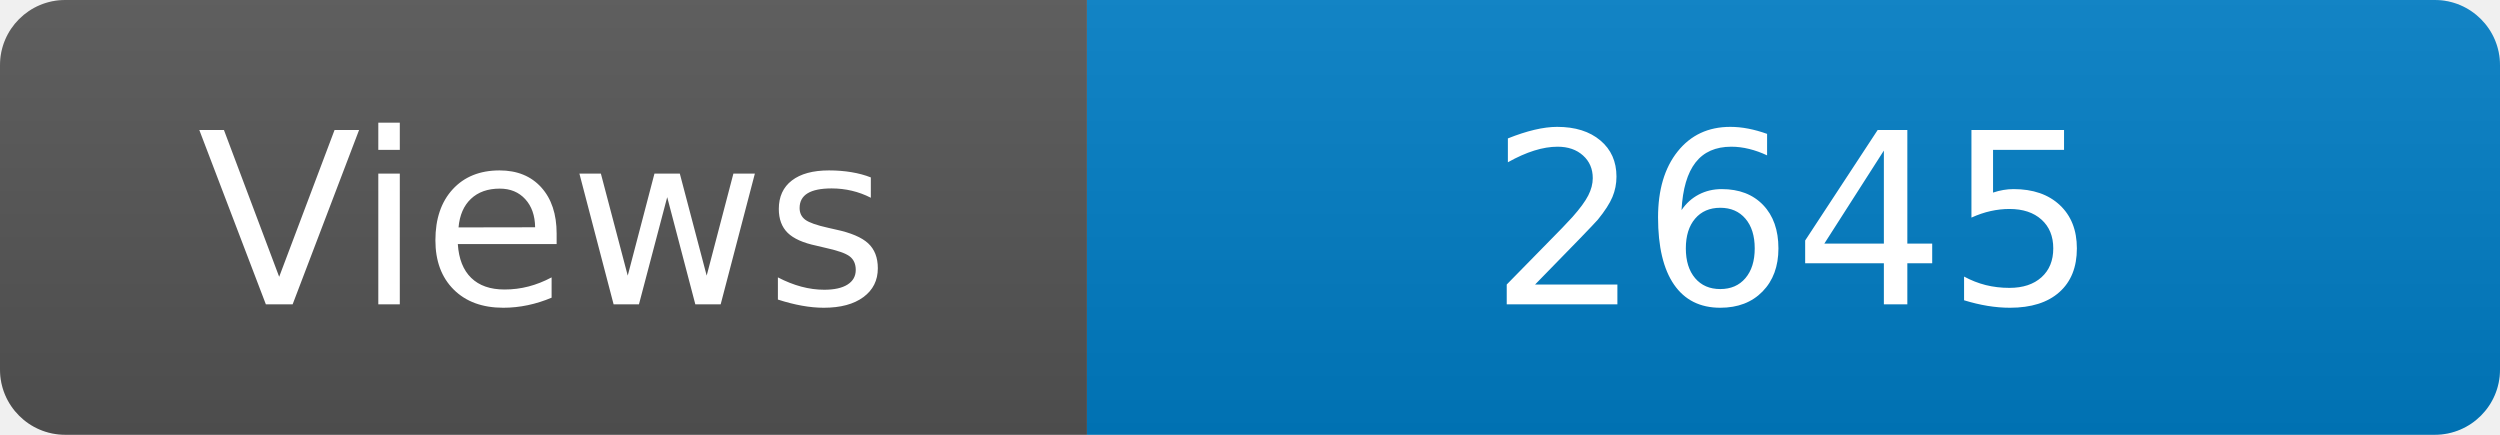
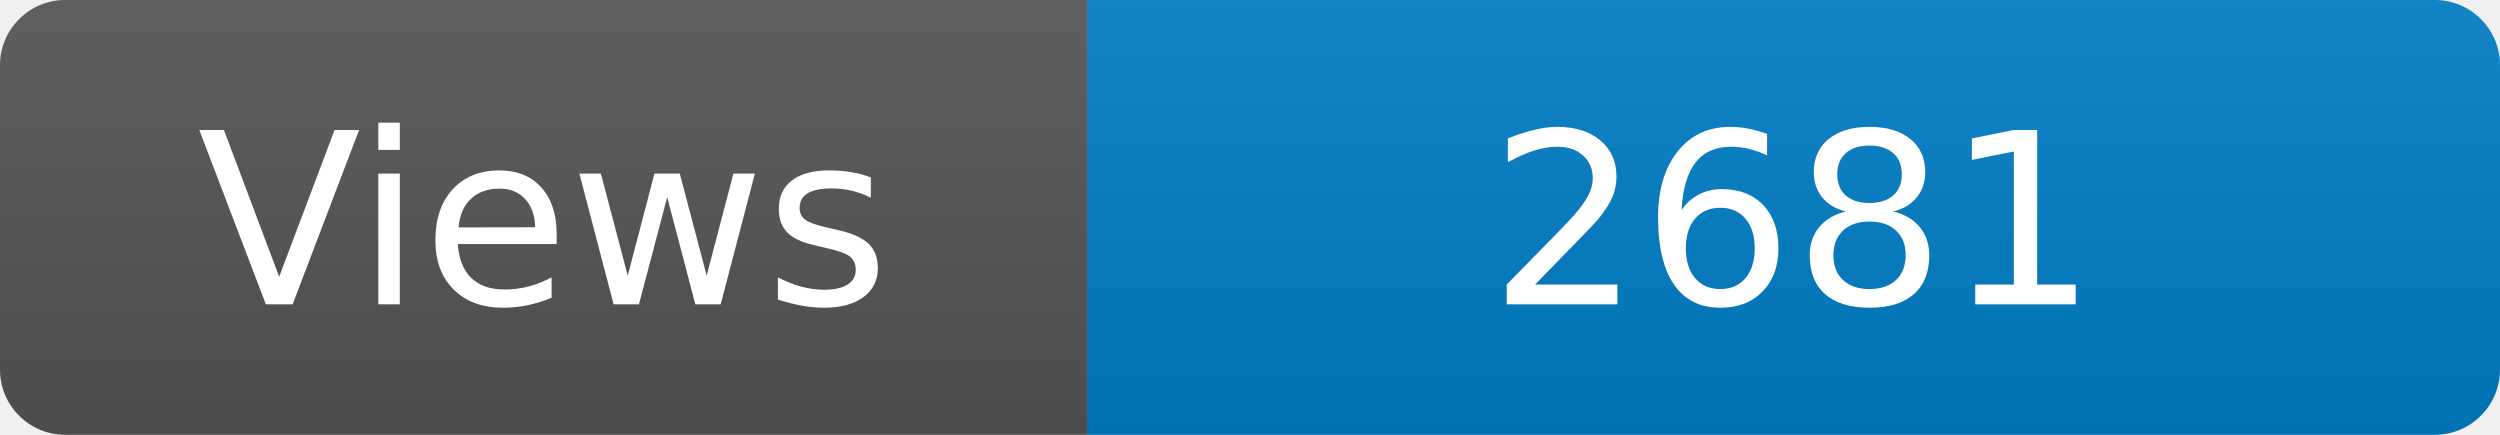
<svg xmlns="http://www.w3.org/2000/svg" width="115" height="20" role="img" aria-label="Maintained?: yes">
  <linearGradient id="s" x2="0" y2="100%">
    <stop offset="0" stop-color="#bbb" stop-opacity=".1" />
    <stop offset="1" stop-opacity=".1" />
  </linearGradient>
  <clipPath id="r">
    <rect width="115" height="20" rx="3" fill="#fff" />
  </clipPath>
  <g clip-path="url(#r)">
    <rect width="50" height="20" fill="#555" />
    <rect x="50" width="160" height="20" fill="#007ec6" />
    <rect width="115" height="20" fill="url(#s)" />
  </g>
  <g fill="#fff" text-anchor="middle" font-family="Verdana,Geneva,DejaVu Sans,sans-serif" font-size="110">
    <text x="250" y="140" transform="scale(.1)" fill="#fff">Views</text>
-     <text x="825" y="140" transform="scale(.1)" fill="#fff">2645</text>
+     <text x="825" y="140" transform="scale(.1)" fill="#fff">2681</text>
  </g>
</svg>
